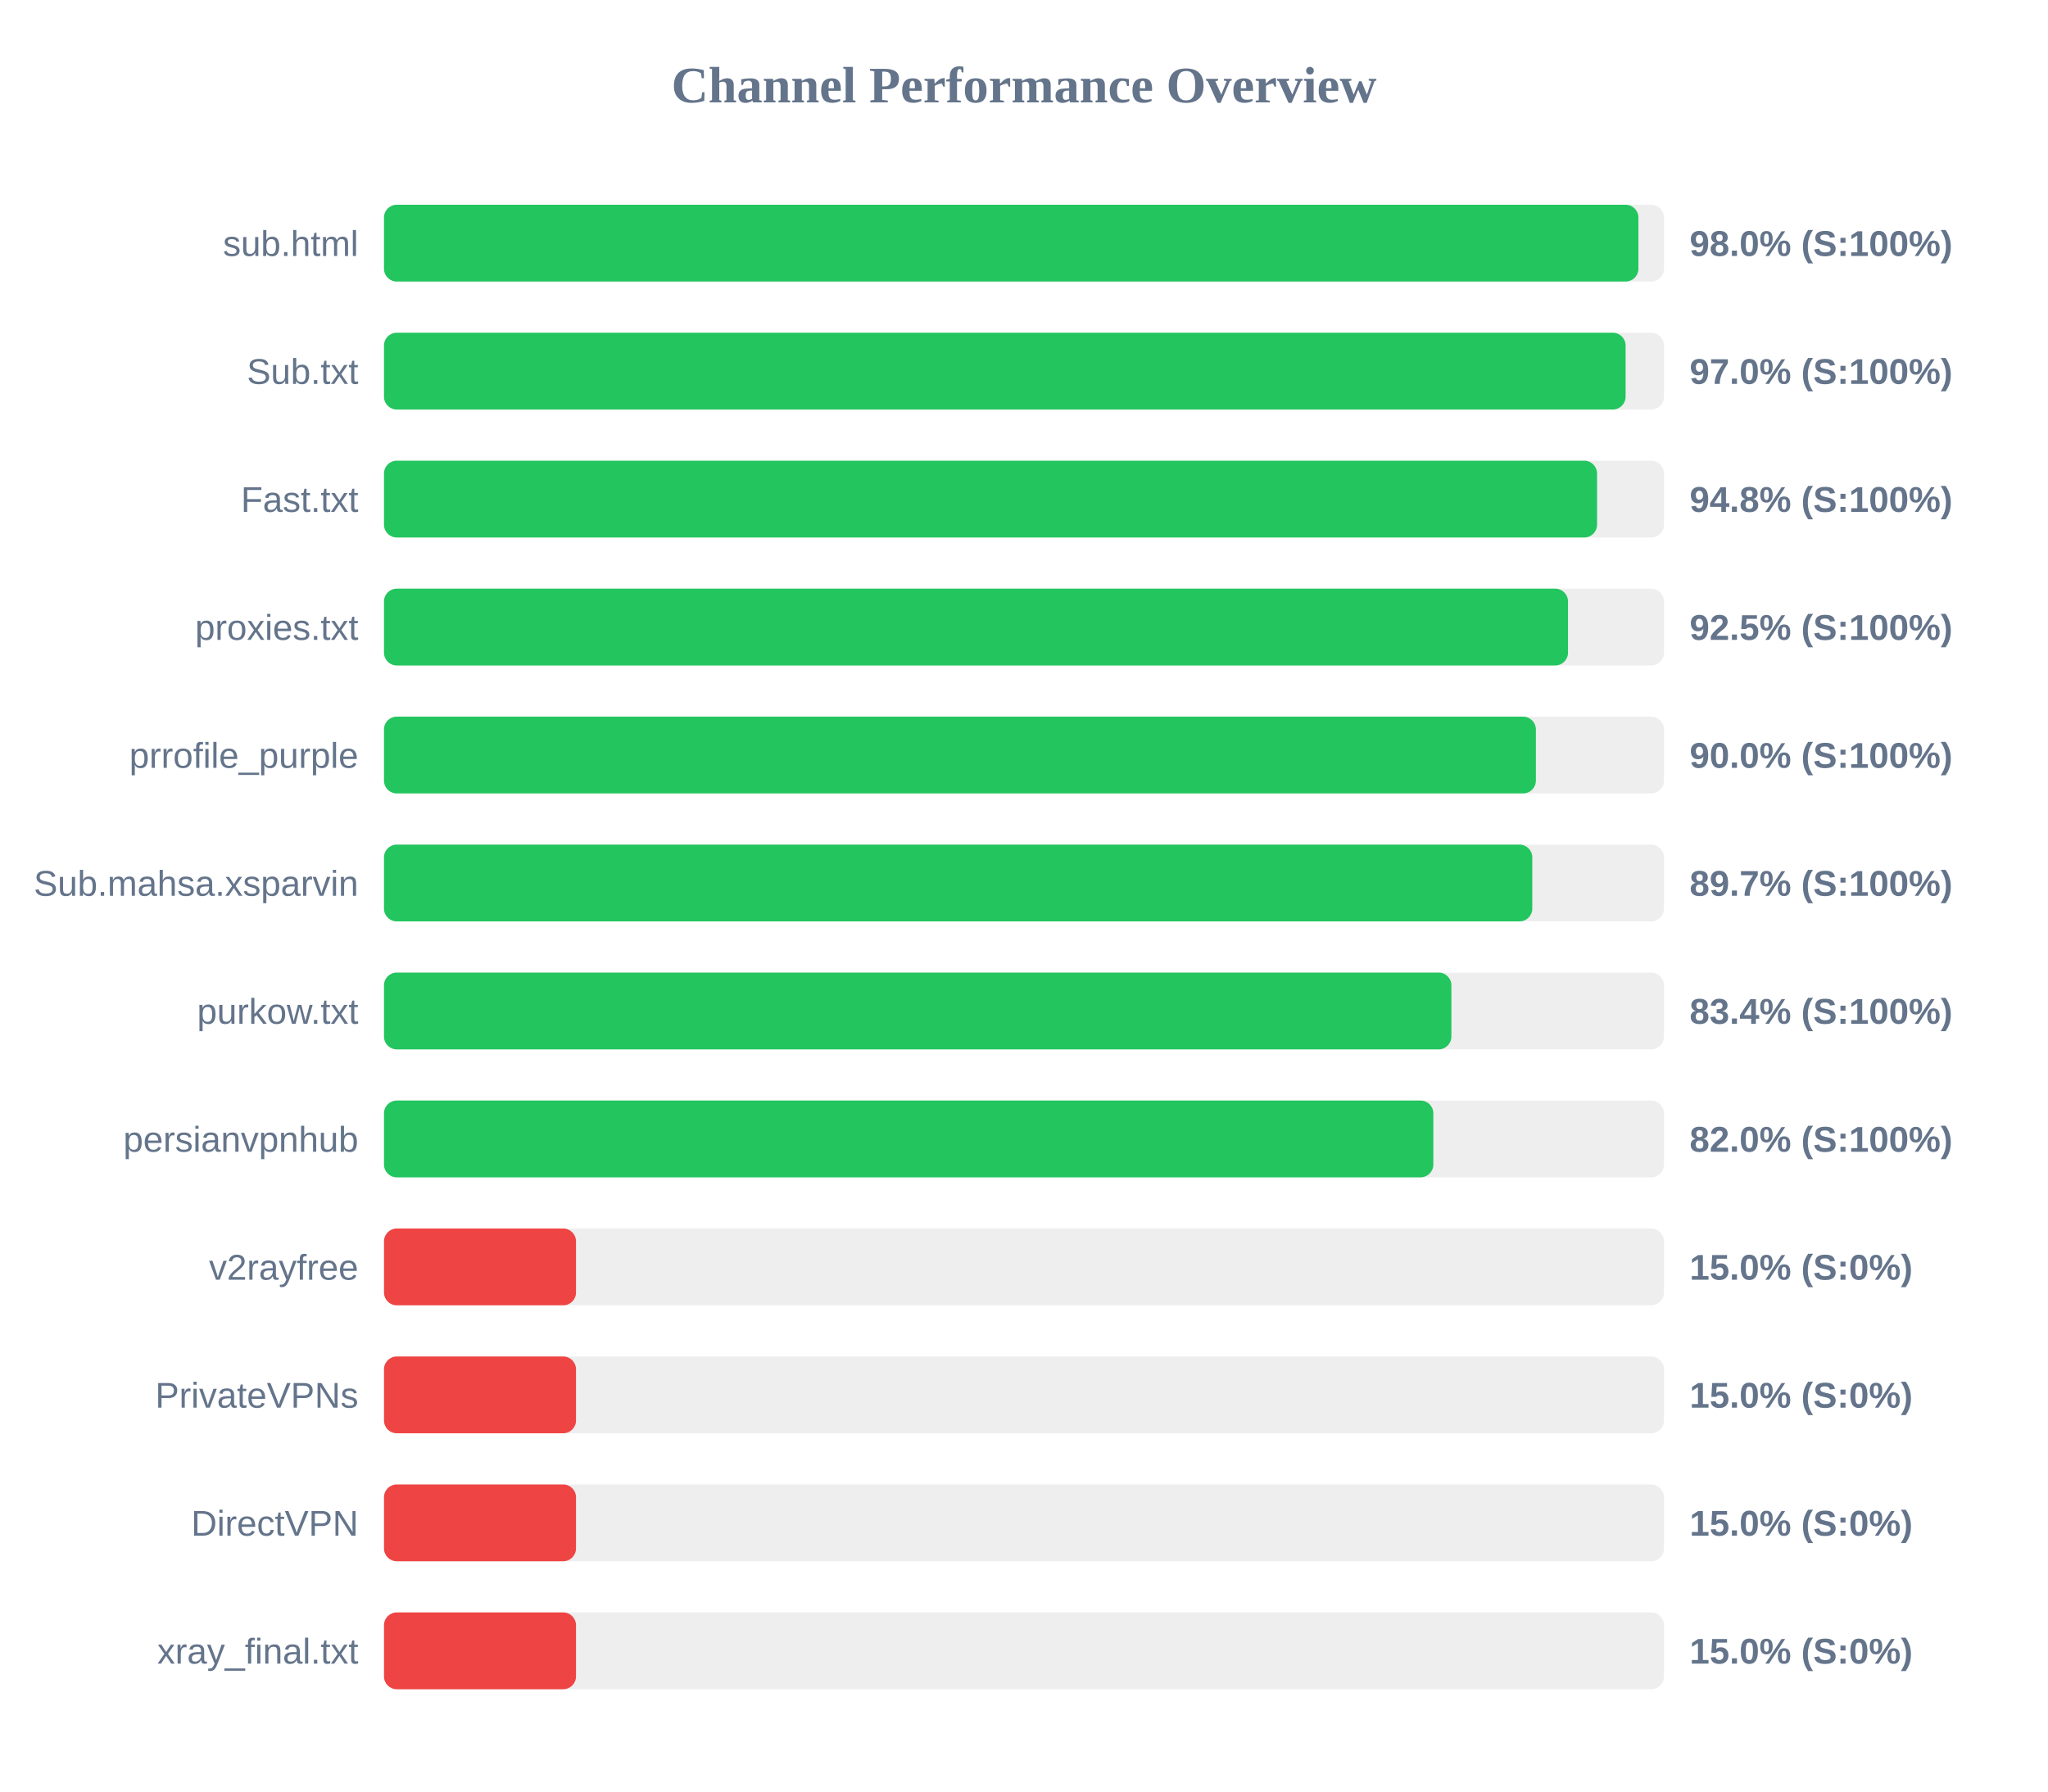
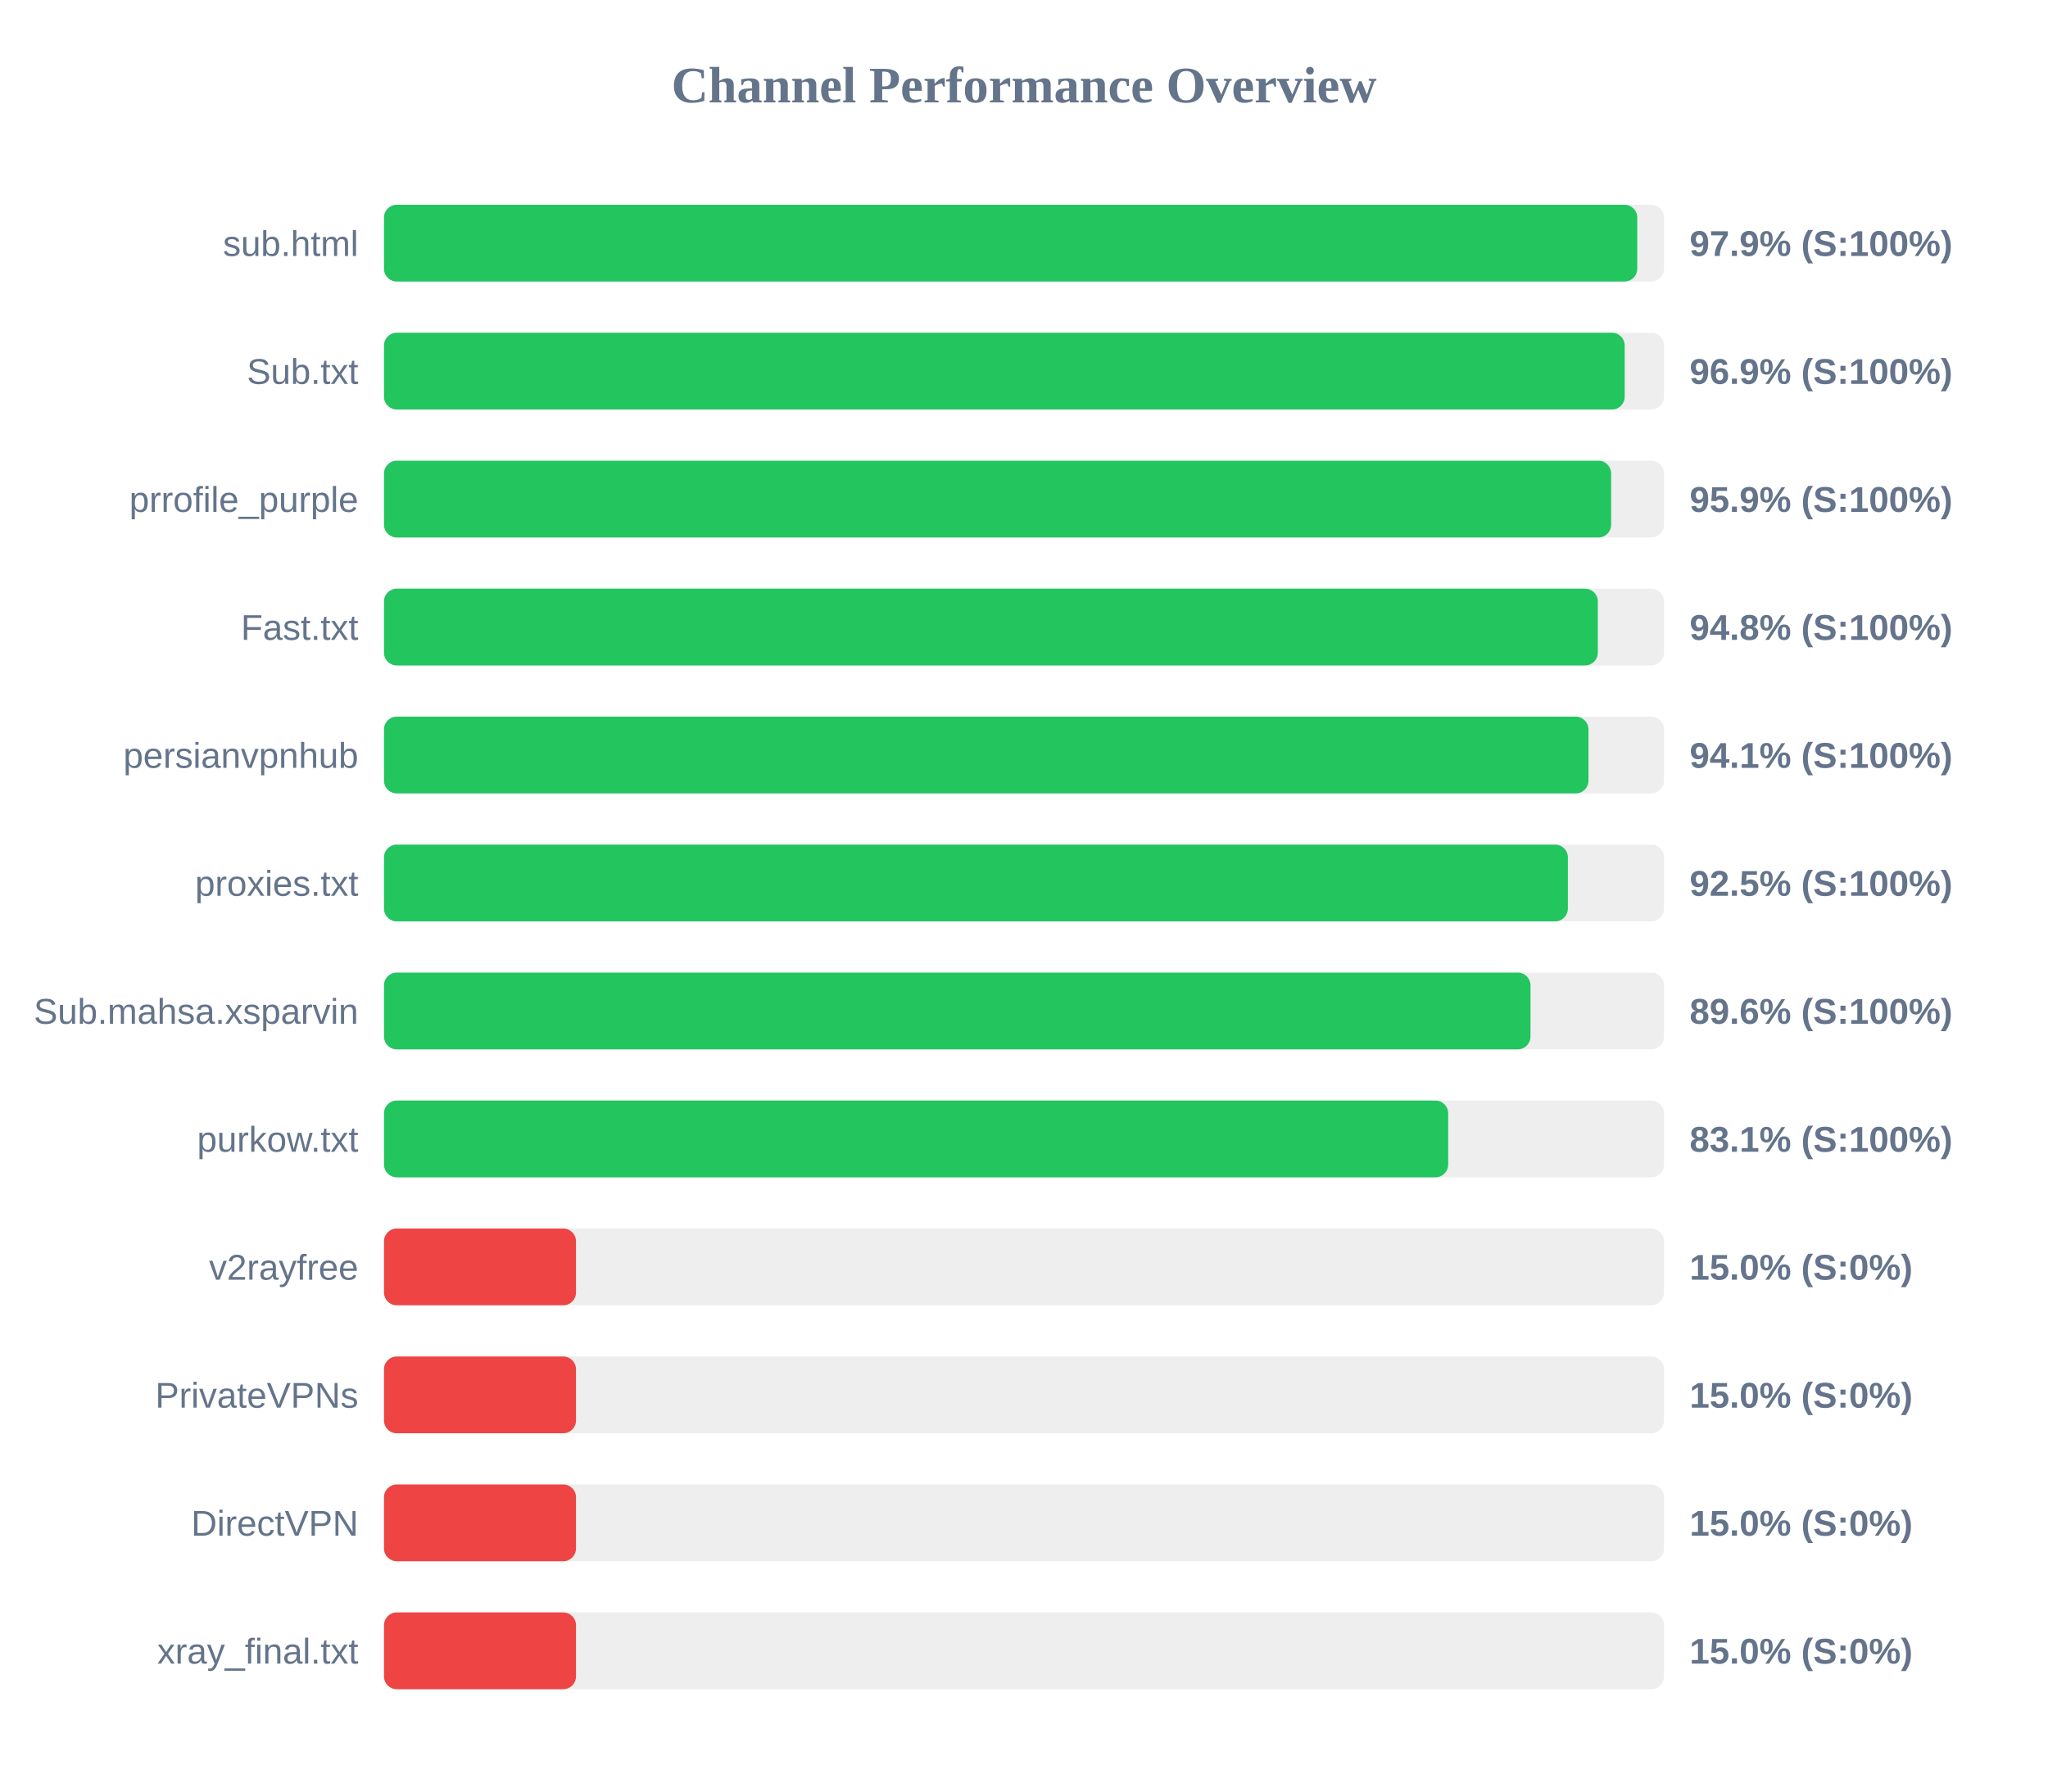
<svg xmlns="http://www.w3.org/2000/svg" width="800" height="700" version="1.1">
  <style>
        .row { font: 14px Arial; fill: #64748b; }
        .score { font: bold 14px Arial; fill: #64748b; }
    </style>
  <text x="400" y="40" text-anchor="middle" font-size="20px" font-weight="bold" fill="#64748b">Channel Performance Overview</text>
  <rect x="150" y="80" width="500" height="30" fill="#eee" rx="5" />
-   <rect x="150" y="80" width="490.0" height="30" fill="#22c55e" rx="5" />
+   <rect x="150" y="80" width="489.55" height="30" fill="#22c55e" rx="5" />
  <text x="140" y="100" text-anchor="end" class="row">sub.html</text>
-   <text x="660" y="100" text-anchor="start" class="score">98.0% (S:100%)</text>
+   <text x="660" y="100" text-anchor="start" class="score">97.9% (S:100%)</text>
  <rect x="150" y="130" width="500" height="30" fill="#eee" rx="5" />
-   <rect x="150" y="130" width="485.0" height="30" fill="#22c55e" rx="5" />
+   <rect x="150" y="130" width="484.65" height="30" fill="#22c55e" rx="5" />
  <text x="140" y="150" text-anchor="end" class="row">Sub.txt</text>
-   <text x="660" y="150" text-anchor="start" class="score">97.0% (S:100%)</text>
+   <text x="660" y="150" text-anchor="start" class="score">96.9% (S:100%)</text>
  <rect x="150" y="180" width="500" height="30" fill="#eee" rx="5" />
-   <rect x="150" y="180" width="473.85" height="30" fill="#22c55e" rx="5" />
-   <text x="140" y="200" text-anchor="end" class="row">Fast.txt</text>
-   <text x="660" y="200" text-anchor="start" class="score">94.8% (S:100%)</text>
+   <rect x="150" y="180" width="479.35" height="30" fill="#22c55e" rx="5" />
+   <text x="140" y="200" text-anchor="end" class="row">prrofile_purple</text>
+   <text x="660" y="200" text-anchor="start" class="score">95.9% (S:100%)</text>
  <rect x="150" y="230" width="500" height="30" fill="#eee" rx="5" />
-   <rect x="150" y="230" width="462.5" height="30" fill="#22c55e" rx="5" />
-   <text x="140" y="250" text-anchor="end" class="row">proxies.txt</text>
-   <text x="660" y="250" text-anchor="start" class="score">92.5% (S:100%)</text>
+   <rect x="150" y="230" width="474.15" height="30" fill="#22c55e" rx="5" />
+   <text x="140" y="250" text-anchor="end" class="row">Fast.txt</text>
+   <text x="660" y="250" text-anchor="start" class="score">94.8% (S:100%)</text>
  <rect x="150" y="280" width="500" height="30" fill="#eee" rx="5" />
-   <rect x="150" y="280" width="449.95" height="30" fill="#22c55e" rx="5" />
-   <text x="140" y="300" text-anchor="end" class="row">prrofile_purple</text>
-   <text x="660" y="300" text-anchor="start" class="score">90.0% (S:100%)</text>
+   <rect x="150" y="280" width="470.5" height="30" fill="#22c55e" rx="5" />
+   <text x="140" y="300" text-anchor="end" class="row">persianvpnhub</text>
+   <text x="660" y="300" text-anchor="start" class="score">94.1% (S:100%)</text>
  <rect x="150" y="330" width="500" height="30" fill="#eee" rx="5" />
-   <rect x="150" y="330" width="448.55" height="30" fill="#22c55e" rx="5" />
-   <text x="140" y="350" text-anchor="end" class="row">Sub.mahsa.xsparvin</text>
-   <text x="660" y="350" text-anchor="start" class="score">89.7% (S:100%)</text>
+   <rect x="150" y="330" width="462.45" height="30" fill="#22c55e" rx="5" />
+   <text x="140" y="350" text-anchor="end" class="row">proxies.txt</text>
+   <text x="660" y="350" text-anchor="start" class="score">92.5% (S:100%)</text>
  <rect x="150" y="380" width="500" height="30" fill="#eee" rx="5" />
-   <rect x="150" y="380" width="416.95" height="30" fill="#22c55e" rx="5" />
-   <text x="140" y="400" text-anchor="end" class="row">purkow.txt</text>
-   <text x="660" y="400" text-anchor="start" class="score">83.4% (S:100%)</text>
+   <rect x="150" y="380" width="447.85" height="30" fill="#22c55e" rx="5" />
+   <text x="140" y="400" text-anchor="end" class="row">Sub.mahsa.xsparvin</text>
+   <text x="660" y="400" text-anchor="start" class="score">89.6% (S:100%)</text>
  <rect x="150" y="430" width="500" height="30" fill="#eee" rx="5" />
-   <rect x="150" y="430" width="409.9" height="30" fill="#22c55e" rx="5" />
-   <text x="140" y="450" text-anchor="end" class="row">persianvpnhub</text>
-   <text x="660" y="450" text-anchor="start" class="score">82.0% (S:100%)</text>
+   <rect x="150" y="430" width="415.7" height="30" fill="#22c55e" rx="5" />
+   <text x="140" y="450" text-anchor="end" class="row">purkow.txt</text>
+   <text x="660" y="450" text-anchor="start" class="score">83.1% (S:100%)</text>
  <rect x="150" y="480" width="500" height="30" fill="#eee" rx="5" />
  <rect x="150" y="480" width="75.0" height="30" fill="#ef4444" rx="5" />
  <text x="140" y="500" text-anchor="end" class="row">v2rayfree</text>
  <text x="660" y="500" text-anchor="start" class="score">15.0% (S:0%)</text>
  <rect x="150" y="530" width="500" height="30" fill="#eee" rx="5" />
  <rect x="150" y="530" width="75.0" height="30" fill="#ef4444" rx="5" />
  <text x="140" y="550" text-anchor="end" class="row">PrivateVPNs</text>
  <text x="660" y="550" text-anchor="start" class="score">15.0% (S:0%)</text>
  <rect x="150" y="580" width="500" height="30" fill="#eee" rx="5" />
  <rect x="150" y="580" width="75.0" height="30" fill="#ef4444" rx="5" />
  <text x="140" y="600" text-anchor="end" class="row">DirectVPN</text>
  <text x="660" y="600" text-anchor="start" class="score">15.0% (S:0%)</text>
  <rect x="150" y="630" width="500" height="30" fill="#eee" rx="5" />
  <rect x="150" y="630" width="75.0" height="30" fill="#ef4444" rx="5" />
  <text x="140" y="650" text-anchor="end" class="row">xray_final.txt</text>
  <text x="660" y="650" text-anchor="start" class="score">15.0% (S:0%)</text>
</svg>
